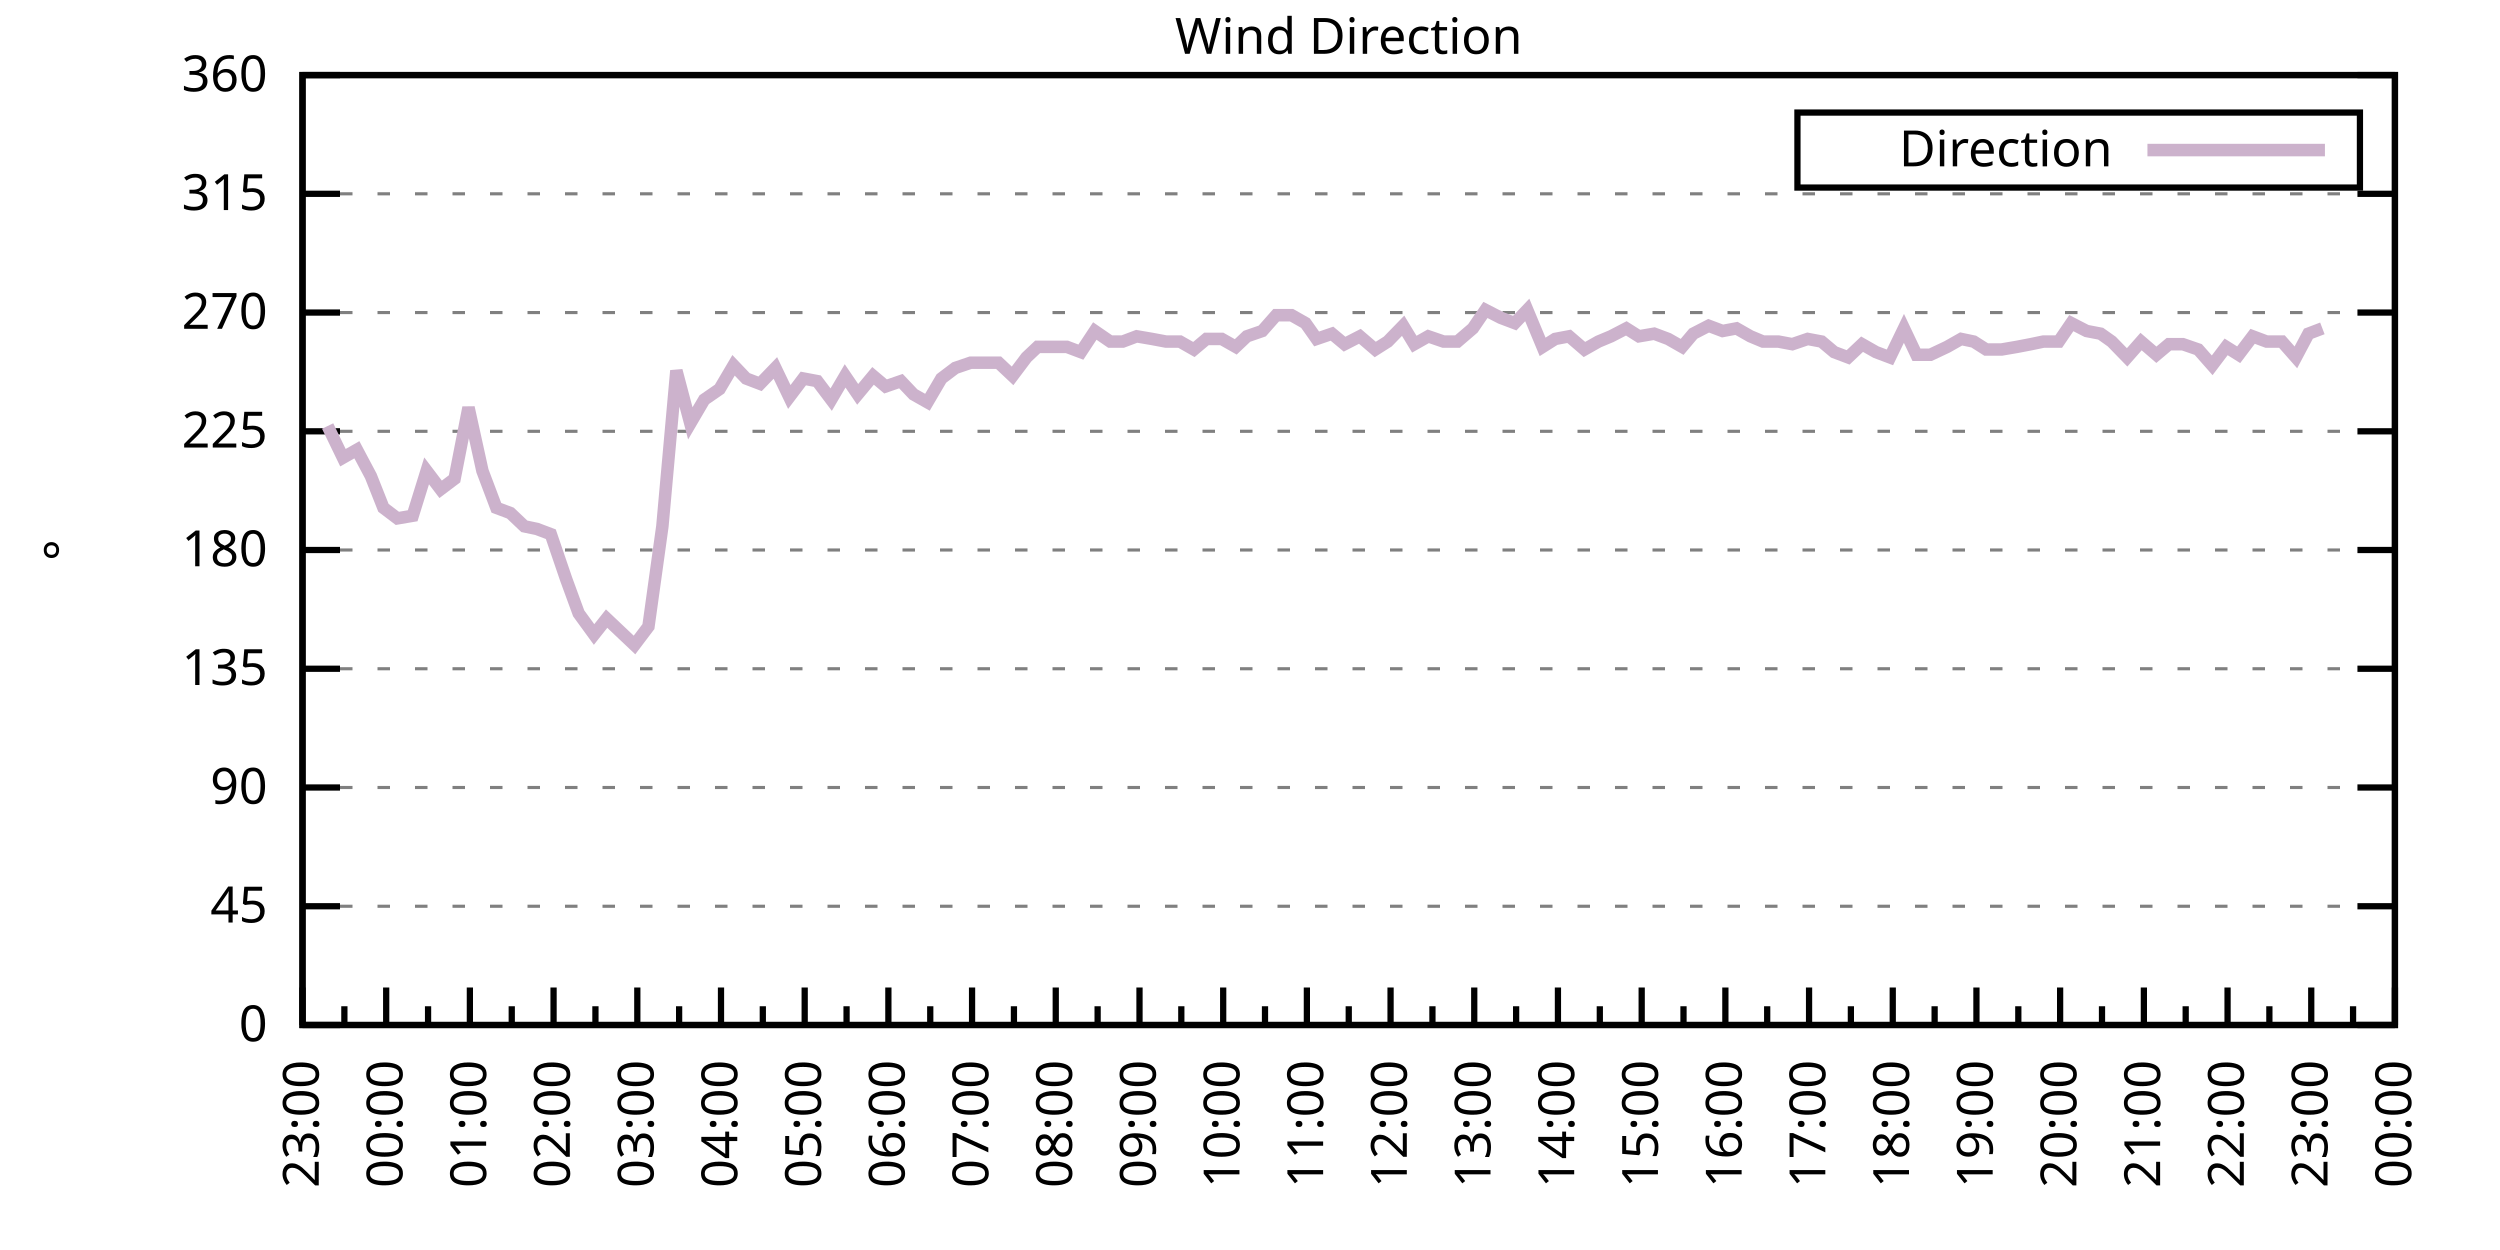
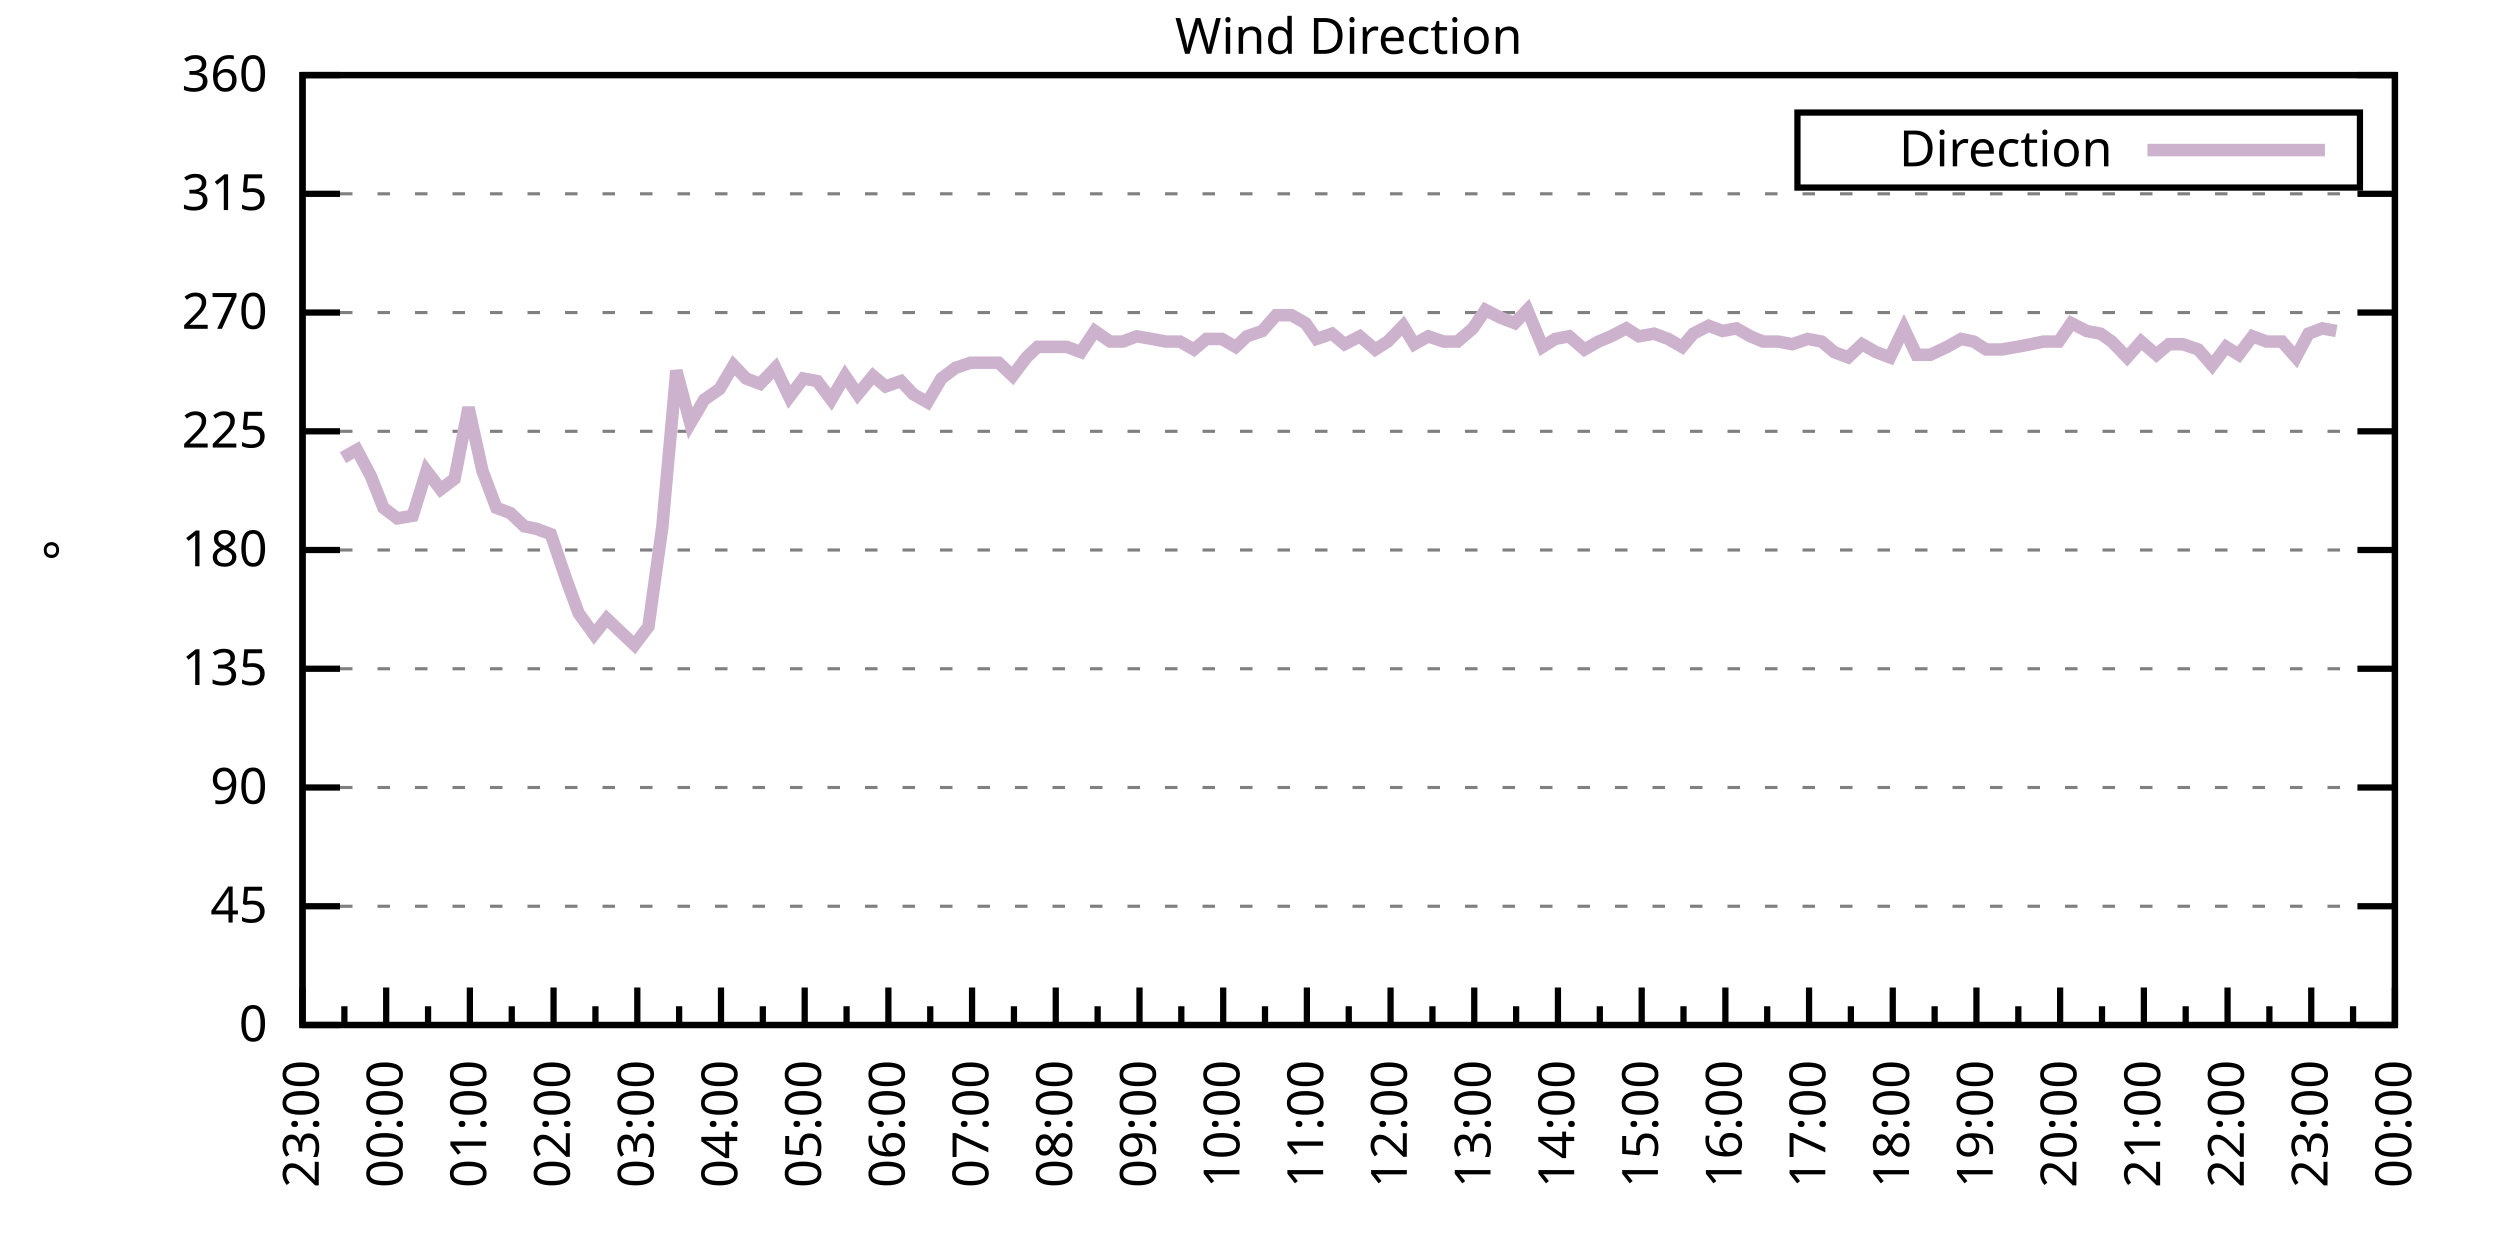
<svg xmlns="http://www.w3.org/2000/svg" xmlns:xlink="http://www.w3.org/1999/xlink" width="400" height="200" viewBox="0 0 400 200">
  <g id="gnuplot_canvas">
    <rect x="0" y="0" width="400" height="200" fill="none" />
    <defs>
      <circle id="gpDot" r="0.5" stroke-width="0.5" stroke="currentColor" />
      <path id="gpPt0" stroke-width="0.333" stroke="currentColor" d="M-1,0 h2 M0,-1 v2" />
      <path id="gpPt1" stroke-width="0.333" stroke="currentColor" d="M-1,-1 L1,1 M1,-1 L-1,1" />
      <path id="gpPt2" stroke-width="0.333" stroke="currentColor" d="M-1,0 L1,0 M0,-1 L0,1 M-1,-1 L1,1 M-1,1 L1,-1" />
      <rect id="gpPt3" stroke-width="0.333" stroke="currentColor" x="-1" y="-1" width="2" height="2" />
      <rect id="gpPt4" stroke-width="0.333" stroke="currentColor" fill="currentColor" x="-1" y="-1" width="2" height="2" />
      <circle id="gpPt5" stroke-width="0.333" stroke="currentColor" cx="0" cy="0" r="1" />
      <use xlink:href="#gpPt5" id="gpPt6" fill="currentColor" stroke="none" />
      <path id="gpPt7" stroke-width="0.333" stroke="currentColor" d="M0,-1.33 L-1.33,0.67 L1.33,0.67 z" />
      <use xlink:href="#gpPt7" id="gpPt8" fill="currentColor" stroke="none" />
      <use xlink:href="#gpPt7" id="gpPt9" stroke="currentColor" transform="rotate(180)" />
      <use xlink:href="#gpPt9" id="gpPt10" fill="currentColor" stroke="none" />
      <use xlink:href="#gpPt3" id="gpPt11" stroke="currentColor" transform="rotate(45)" />
      <use xlink:href="#gpPt11" id="gpPt12" fill="currentColor" stroke="none" />
      <path id="gpPt13" stroke-width="0.333" stroke="currentColor" d="M0,1.330 L1.265,0.411 L0.782,-1.067 L-0.782,-1.076 L-1.265,0.411 z" />
      <use xlink:href="#gpPt13" id="gpPt14" fill="currentColor" stroke="none" />
      <filter id="textbox" filterUnits="objectBoundingBox" x="0" y="0" height="1" width="1">
        <feFlood flood-color="white" flood-opacity="1" result="bgnd" />
        <feComposite in="SourceGraphic" in2="bgnd" operator="atop" />
      </filter>
      <filter id="greybox" filterUnits="objectBoundingBox" x="0" y="0" height="1" width="1">
        <feFlood flood-color="lightgrey" flood-opacity="1" result="grey" />
        <feComposite in="SourceGraphic" in2="grey" operator="atop" />
      </filter>
    </defs>
    <g fill="none" color="white" stroke="currentColor" stroke-width="1.00" stroke-linecap="butt" stroke-linejoin="miter">
</g>
    <g fill="none" color="black" stroke="currentColor" stroke-width="1.00" stroke-linecap="butt" stroke-linejoin="miter">
      <g stroke="none" shape-rendering="crispEdges">
        <polygon fill="rgb(255, 255, 255)" points="48.40,164.00 383.18,164.00 383.18,12.02 48.40,12.02 " />
      </g>
    </g>
    <g fill="none" color="black" stroke="currentColor" stroke-width="1.00" stroke-linecap="butt" stroke-linejoin="miter">
</g>
    <g fill="none" color="black" stroke="black" stroke-width="0.50" stroke-linecap="butt" stroke-linejoin="miter">
</g>
    <g fill="none" color="gray" stroke="currentColor" stroke-width="0.50" stroke-linecap="butt" stroke-linejoin="miter">
      <path stroke="gray" stroke-dasharray="2,4" class="gridline" d="M48.40,164.00 L383.19,164.00  " />
    </g>
    <g fill="none" color="gray" stroke="gray" stroke-width="1.00" stroke-linecap="butt" stroke-linejoin="miter">
</g>
    <g fill="none" color="black" stroke="currentColor" stroke-width="1.00" stroke-linecap="butt" stroke-linejoin="miter">
      <path stroke="black" d="M48.40,164.00 L54.40,164.00 M383.19,164.00 L377.19,164.00  " />
      <g transform="translate(42.80,166.60)" stroke="none" fill="black" font-family="Sans" font-size="8.00" text-anchor="end">
        <text>
          <tspan font-family="Sans"> 0</tspan>
        </text>
      </g>
    </g>
    <g fill="none" color="black" stroke="currentColor" stroke-width="1.00" stroke-linecap="butt" stroke-linejoin="miter">
</g>
    <g fill="none" color="black" stroke="black" stroke-width="0.50" stroke-linecap="butt" stroke-linejoin="miter">
</g>
    <g fill="none" color="gray" stroke="currentColor" stroke-width="0.50" stroke-linecap="butt" stroke-linejoin="miter">
      <path stroke="gray" stroke-dasharray="2,4" class="gridline" d="M48.40,145.00 L383.19,145.00  " />
    </g>
    <g fill="none" color="gray" stroke="gray" stroke-width="1.00" stroke-linecap="butt" stroke-linejoin="miter">
</g>
    <g fill="none" color="black" stroke="currentColor" stroke-width="1.00" stroke-linecap="butt" stroke-linejoin="miter">
      <path stroke="black" d="M48.40,145.00 L54.40,145.00 M383.19,145.00 L377.19,145.00  " />
      <g transform="translate(42.80,147.60)" stroke="none" fill="black" font-family="Sans" font-size="8.00" text-anchor="end">
        <text>
          <tspan font-family="Sans"> 45</tspan>
        </text>
      </g>
    </g>
    <g fill="none" color="black" stroke="currentColor" stroke-width="1.00" stroke-linecap="butt" stroke-linejoin="miter">
</g>
    <g fill="none" color="black" stroke="black" stroke-width="0.50" stroke-linecap="butt" stroke-linejoin="miter">
</g>
    <g fill="none" color="gray" stroke="currentColor" stroke-width="0.50" stroke-linecap="butt" stroke-linejoin="miter">
      <path stroke="gray" stroke-dasharray="2,4" class="gridline" d="M48.40,126.00 L383.19,126.00  " />
    </g>
    <g fill="none" color="gray" stroke="gray" stroke-width="1.00" stroke-linecap="butt" stroke-linejoin="miter">
</g>
    <g fill="none" color="black" stroke="currentColor" stroke-width="1.00" stroke-linecap="butt" stroke-linejoin="miter">
      <path stroke="black" d="M48.40,126.00 L54.40,126.00 M383.19,126.00 L377.19,126.00  " />
      <g transform="translate(42.80,128.60)" stroke="none" fill="black" font-family="Sans" font-size="8.00" text-anchor="end">
        <text>
          <tspan font-family="Sans"> 90</tspan>
        </text>
      </g>
    </g>
    <g fill="none" color="black" stroke="currentColor" stroke-width="1.00" stroke-linecap="butt" stroke-linejoin="miter">
</g>
    <g fill="none" color="black" stroke="black" stroke-width="0.50" stroke-linecap="butt" stroke-linejoin="miter">
</g>
    <g fill="none" color="gray" stroke="currentColor" stroke-width="0.50" stroke-linecap="butt" stroke-linejoin="miter">
      <path stroke="gray" stroke-dasharray="2,4" class="gridline" d="M48.40,107.00 L383.19,107.00  " />
    </g>
    <g fill="none" color="gray" stroke="gray" stroke-width="1.00" stroke-linecap="butt" stroke-linejoin="miter">
</g>
    <g fill="none" color="black" stroke="currentColor" stroke-width="1.00" stroke-linecap="butt" stroke-linejoin="miter">
      <path stroke="black" d="M48.40,107.00 L54.40,107.00 M383.19,107.00 L377.19,107.00  " />
      <g transform="translate(42.80,109.60)" stroke="none" fill="black" font-family="Sans" font-size="8.00" text-anchor="end">
        <text>
          <tspan font-family="Sans"> 135</tspan>
        </text>
      </g>
    </g>
    <g fill="none" color="black" stroke="currentColor" stroke-width="1.00" stroke-linecap="butt" stroke-linejoin="miter">
</g>
    <g fill="none" color="black" stroke="black" stroke-width="0.50" stroke-linecap="butt" stroke-linejoin="miter">
</g>
    <g fill="none" color="gray" stroke="currentColor" stroke-width="0.50" stroke-linecap="butt" stroke-linejoin="miter">
      <path stroke="gray" stroke-dasharray="2,4" class="gridline" d="M48.40,88.00 L383.19,88.00  " />
    </g>
    <g fill="none" color="gray" stroke="gray" stroke-width="1.00" stroke-linecap="butt" stroke-linejoin="miter">
</g>
    <g fill="none" color="black" stroke="currentColor" stroke-width="1.00" stroke-linecap="butt" stroke-linejoin="miter">
      <path stroke="black" d="M48.40,88.00 L54.40,88.00 M383.19,88.00 L377.19,88.00  " />
      <g transform="translate(42.80,90.60)" stroke="none" fill="black" font-family="Sans" font-size="8.00" text-anchor="end">
        <text>
          <tspan font-family="Sans"> 180</tspan>
        </text>
      </g>
    </g>
    <g fill="none" color="black" stroke="currentColor" stroke-width="1.00" stroke-linecap="butt" stroke-linejoin="miter">
</g>
    <g fill="none" color="black" stroke="black" stroke-width="0.50" stroke-linecap="butt" stroke-linejoin="miter">
</g>
    <g fill="none" color="gray" stroke="currentColor" stroke-width="0.50" stroke-linecap="butt" stroke-linejoin="miter">
      <path stroke="gray" stroke-dasharray="2,4" class="gridline" d="M48.40,69.01 L383.19,69.01  " />
    </g>
    <g fill="none" color="gray" stroke="gray" stroke-width="1.00" stroke-linecap="butt" stroke-linejoin="miter">
</g>
    <g fill="none" color="black" stroke="currentColor" stroke-width="1.00" stroke-linecap="butt" stroke-linejoin="miter">
      <path stroke="black" d="M48.40,69.01 L54.40,69.01 M383.19,69.01 L377.19,69.01  " />
      <g transform="translate(42.80,71.61)" stroke="none" fill="black" font-family="Sans" font-size="8.00" text-anchor="end">
        <text>
          <tspan font-family="Sans"> 225</tspan>
        </text>
      </g>
    </g>
    <g fill="none" color="black" stroke="currentColor" stroke-width="1.00" stroke-linecap="butt" stroke-linejoin="miter">
</g>
    <g fill="none" color="black" stroke="black" stroke-width="0.50" stroke-linecap="butt" stroke-linejoin="miter">
</g>
    <g fill="none" color="gray" stroke="currentColor" stroke-width="0.50" stroke-linecap="butt" stroke-linejoin="miter">
      <path stroke="gray" stroke-dasharray="2,4" class="gridline" d="M48.40,50.01 L383.19,50.01  " />
    </g>
    <g fill="none" color="gray" stroke="gray" stroke-width="1.00" stroke-linecap="butt" stroke-linejoin="miter">
</g>
    <g fill="none" color="black" stroke="currentColor" stroke-width="1.00" stroke-linecap="butt" stroke-linejoin="miter">
      <path stroke="black" d="M48.40,50.01 L54.40,50.01 M383.19,50.01 L377.19,50.01  " />
      <g transform="translate(42.80,52.61)" stroke="none" fill="black" font-family="Sans" font-size="8.00" text-anchor="end">
        <text>
          <tspan font-family="Sans"> 270</tspan>
        </text>
      </g>
    </g>
    <g fill="none" color="black" stroke="currentColor" stroke-width="1.00" stroke-linecap="butt" stroke-linejoin="miter">
</g>
    <g fill="none" color="black" stroke="black" stroke-width="0.50" stroke-linecap="butt" stroke-linejoin="miter">
</g>
    <g fill="none" color="gray" stroke="currentColor" stroke-width="0.50" stroke-linecap="butt" stroke-linejoin="miter">
      <path stroke="gray" stroke-dasharray="2,4" class="gridline" d="M48.40,31.01 L383.19,31.01  " />
    </g>
    <g fill="none" color="gray" stroke="gray" stroke-width="1.00" stroke-linecap="butt" stroke-linejoin="miter">
</g>
    <g fill="none" color="black" stroke="currentColor" stroke-width="1.00" stroke-linecap="butt" stroke-linejoin="miter">
      <path stroke="black" d="M48.40,31.01 L54.40,31.01 M383.19,31.01 L377.19,31.01  " />
      <g transform="translate(42.80,33.61)" stroke="none" fill="black" font-family="Sans" font-size="8.00" text-anchor="end">
        <text>
          <tspan font-family="Sans"> 315</tspan>
        </text>
      </g>
    </g>
    <g fill="none" color="black" stroke="currentColor" stroke-width="1.00" stroke-linecap="butt" stroke-linejoin="miter">
</g>
    <g fill="none" color="black" stroke="black" stroke-width="0.50" stroke-linecap="butt" stroke-linejoin="miter">
</g>
    <g fill="none" color="gray" stroke="currentColor" stroke-width="0.50" stroke-linecap="butt" stroke-linejoin="miter">
      <path stroke="gray" stroke-dasharray="2,4" class="gridline" d="M48.40,12.01 L383.19,12.01  " />
    </g>
    <g fill="none" color="gray" stroke="gray" stroke-width="1.00" stroke-linecap="butt" stroke-linejoin="miter">
</g>
    <g fill="none" color="black" stroke="currentColor" stroke-width="1.00" stroke-linecap="butt" stroke-linejoin="miter">
      <path stroke="black" d="M48.40,12.01 L54.40,12.01 M383.19,12.01 L377.19,12.01  " />
      <g transform="translate(42.80,14.61)" stroke="none" fill="black" font-family="Sans" font-size="8.00" text-anchor="end">
        <text>
          <tspan font-family="Sans"> 360</tspan>
        </text>
      </g>
    </g>
    <g fill="none" color="black" stroke="currentColor" stroke-width="1.00" stroke-linecap="butt" stroke-linejoin="miter">
      <path stroke="black" d="M48.40,164.00 L48.40,158.00  " />
      <g transform="translate(51.00,169.60) rotate(270)" stroke="none" fill="black" font-family="Sans" font-size="8.00" text-anchor="end">
        <text>
          <tspan font-family="Sans">23:00</tspan>
        </text>
      </g>
    </g>
    <g fill="none" color="black" stroke="currentColor" stroke-width="1.00" stroke-linecap="butt" stroke-linejoin="miter">
      <path stroke="black" d="M55.10,164.00 L55.10,161.00 M61.79,164.00 L61.79,158.00  " />
      <g transform="translate(64.39,169.60) rotate(270)" stroke="none" fill="black" font-family="Sans" font-size="8.00" text-anchor="end">
        <text>
          <tspan font-family="Sans">00:00</tspan>
        </text>
      </g>
    </g>
    <g fill="none" color="black" stroke="currentColor" stroke-width="1.00" stroke-linecap="butt" stroke-linejoin="miter">
      <path stroke="black" d="M68.49,164.00 L68.49,161.00 M75.18,164.00 L75.18,158.00  " />
      <g transform="translate(77.78,169.60) rotate(270)" stroke="none" fill="black" font-family="Sans" font-size="8.00" text-anchor="end">
        <text>
          <tspan font-family="Sans">01:00</tspan>
        </text>
      </g>
    </g>
    <g fill="none" color="black" stroke="currentColor" stroke-width="1.00" stroke-linecap="butt" stroke-linejoin="miter">
      <path stroke="black" d="M81.88,164.00 L81.88,161.00 M88.57,164.00 L88.57,158.00  " />
      <g transform="translate(91.17,169.60) rotate(270)" stroke="none" fill="black" font-family="Sans" font-size="8.00" text-anchor="end">
        <text>
          <tspan font-family="Sans">02:00</tspan>
        </text>
      </g>
    </g>
    <g fill="none" color="black" stroke="currentColor" stroke-width="1.00" stroke-linecap="butt" stroke-linejoin="miter">
      <path stroke="black" d="M95.27,164.00 L95.27,161.00 M101.97,164.00 L101.97,158.00  " />
      <g transform="translate(104.57,169.60) rotate(270)" stroke="none" fill="black" font-family="Sans" font-size="8.00" text-anchor="end">
        <text>
          <tspan font-family="Sans">03:00</tspan>
        </text>
      </g>
    </g>
    <g fill="none" color="black" stroke="currentColor" stroke-width="1.00" stroke-linecap="butt" stroke-linejoin="miter">
      <path stroke="black" d="M108.66,164.00 L108.66,161.00 M115.36,164.00 L115.36,158.00  " />
      <g transform="translate(117.96,169.60) rotate(270)" stroke="none" fill="black" font-family="Sans" font-size="8.00" text-anchor="end">
        <text>
          <tspan font-family="Sans">04:00</tspan>
        </text>
      </g>
    </g>
    <g fill="none" color="black" stroke="currentColor" stroke-width="1.00" stroke-linecap="butt" stroke-linejoin="miter">
      <path stroke="black" d="M122.05,164.00 L122.05,161.00 M128.75,164.00 L128.75,158.00  " />
      <g transform="translate(131.35,169.60) rotate(270)" stroke="none" fill="black" font-family="Sans" font-size="8.00" text-anchor="end">
        <text>
          <tspan font-family="Sans">05:00</tspan>
        </text>
      </g>
    </g>
    <g fill="none" color="black" stroke="currentColor" stroke-width="1.00" stroke-linecap="butt" stroke-linejoin="miter">
      <path stroke="black" d="M135.45,164.00 L135.45,161.00 M142.14,164.00 L142.14,158.00  " />
      <g transform="translate(144.74,169.60) rotate(270)" stroke="none" fill="black" font-family="Sans" font-size="8.00" text-anchor="end">
        <text>
          <tspan font-family="Sans">06:00</tspan>
        </text>
      </g>
    </g>
    <g fill="none" color="black" stroke="currentColor" stroke-width="1.00" stroke-linecap="butt" stroke-linejoin="miter">
      <path stroke="black" d="M148.84,164.00 L148.84,161.00 M155.53,164.00 L155.53,158.00  " />
      <g transform="translate(158.13,169.60) rotate(270)" stroke="none" fill="black" font-family="Sans" font-size="8.00" text-anchor="end">
        <text>
          <tspan font-family="Sans">07:00</tspan>
        </text>
      </g>
    </g>
    <g fill="none" color="black" stroke="currentColor" stroke-width="1.00" stroke-linecap="butt" stroke-linejoin="miter">
      <path stroke="black" d="M162.23,164.00 L162.23,161.00 M168.92,164.00 L168.92,158.00  " />
      <g transform="translate(171.52,169.60) rotate(270)" stroke="none" fill="black" font-family="Sans" font-size="8.00" text-anchor="end">
        <text>
          <tspan font-family="Sans">08:00</tspan>
        </text>
      </g>
    </g>
    <g fill="none" color="black" stroke="currentColor" stroke-width="1.00" stroke-linecap="butt" stroke-linejoin="miter">
      <path stroke="black" d="M175.62,164.00 L175.62,161.00 M182.32,164.00 L182.32,158.00  " />
      <g transform="translate(184.92,169.60) rotate(270)" stroke="none" fill="black" font-family="Sans" font-size="8.00" text-anchor="end">
        <text>
          <tspan font-family="Sans">09:00</tspan>
        </text>
      </g>
    </g>
    <g fill="none" color="black" stroke="currentColor" stroke-width="1.00" stroke-linecap="butt" stroke-linejoin="miter">
      <path stroke="black" d="M189.01,164.00 L189.01,161.00 M195.71,164.00 L195.71,158.00  " />
      <g transform="translate(198.31,169.60) rotate(270)" stroke="none" fill="black" font-family="Sans" font-size="8.00" text-anchor="end">
        <text>
          <tspan font-family="Sans">10:00</tspan>
        </text>
      </g>
    </g>
    <g fill="none" color="black" stroke="currentColor" stroke-width="1.00" stroke-linecap="butt" stroke-linejoin="miter">
      <path stroke="black" d="M202.40,164.00 L202.40,161.00 M209.10,164.00 L209.10,158.00  " />
      <g transform="translate(211.70,169.60) rotate(270)" stroke="none" fill="black" font-family="Sans" font-size="8.00" text-anchor="end">
        <text>
          <tspan font-family="Sans">11:00</tspan>
        </text>
      </g>
    </g>
    <g fill="none" color="black" stroke="currentColor" stroke-width="1.00" stroke-linecap="butt" stroke-linejoin="miter">
      <path stroke="black" d="M215.80,164.00 L215.80,161.00 M222.49,164.00 L222.49,158.00  " />
      <g transform="translate(225.09,169.60) rotate(270)" stroke="none" fill="black" font-family="Sans" font-size="8.00" text-anchor="end">
        <text>
          <tspan font-family="Sans">12:00</tspan>
        </text>
      </g>
    </g>
    <g fill="none" color="black" stroke="currentColor" stroke-width="1.00" stroke-linecap="butt" stroke-linejoin="miter">
      <path stroke="black" d="M229.19,164.00 L229.19,161.00 M235.88,164.00 L235.88,158.00  " />
      <g transform="translate(238.48,169.60) rotate(270)" stroke="none" fill="black" font-family="Sans" font-size="8.00" text-anchor="end">
        <text>
          <tspan font-family="Sans">13:00</tspan>
        </text>
      </g>
    </g>
    <g fill="none" color="black" stroke="currentColor" stroke-width="1.00" stroke-linecap="butt" stroke-linejoin="miter">
      <path stroke="black" d="M242.58,164.00 L242.58,161.00 M249.27,164.00 L249.27,158.00  " />
      <g transform="translate(251.87,169.60) rotate(270)" stroke="none" fill="black" font-family="Sans" font-size="8.00" text-anchor="end">
        <text>
          <tspan font-family="Sans">14:00</tspan>
        </text>
      </g>
    </g>
    <g fill="none" color="black" stroke="currentColor" stroke-width="1.00" stroke-linecap="butt" stroke-linejoin="miter">
      <path stroke="black" d="M255.97,164.00 L255.97,161.00 M262.67,164.00 L262.67,158.00  " />
      <g transform="translate(265.27,169.60) rotate(270)" stroke="none" fill="black" font-family="Sans" font-size="8.00" text-anchor="end">
        <text>
          <tspan font-family="Sans">15:00</tspan>
        </text>
      </g>
    </g>
    <g fill="none" color="black" stroke="currentColor" stroke-width="1.00" stroke-linecap="butt" stroke-linejoin="miter">
      <path stroke="black" d="M269.36,164.00 L269.36,161.00 M276.06,164.00 L276.06,158.00  " />
      <g transform="translate(278.66,169.60) rotate(270)" stroke="none" fill="black" font-family="Sans" font-size="8.00" text-anchor="end">
        <text>
          <tspan font-family="Sans">16:00</tspan>
        </text>
      </g>
    </g>
    <g fill="none" color="black" stroke="currentColor" stroke-width="1.00" stroke-linecap="butt" stroke-linejoin="miter">
      <path stroke="black" d="M282.75,164.00 L282.75,161.00 M289.45,164.00 L289.45,158.00  " />
      <g transform="translate(292.05,169.60) rotate(270)" stroke="none" fill="black" font-family="Sans" font-size="8.00" text-anchor="end">
        <text>
          <tspan font-family="Sans">17:00</tspan>
        </text>
      </g>
    </g>
    <g fill="none" color="black" stroke="currentColor" stroke-width="1.00" stroke-linecap="butt" stroke-linejoin="miter">
      <path stroke="black" d="M296.14,164.00 L296.14,161.00 M302.84,164.00 L302.84,158.00  " />
      <g transform="translate(305.44,169.60) rotate(270)" stroke="none" fill="black" font-family="Sans" font-size="8.00" text-anchor="end">
        <text>
          <tspan font-family="Sans">18:00</tspan>
        </text>
      </g>
    </g>
    <g fill="none" color="black" stroke="currentColor" stroke-width="1.00" stroke-linecap="butt" stroke-linejoin="miter">
      <path stroke="black" d="M309.54,164.00 L309.54,161.00 M316.23,164.00 L316.23,158.00  " />
      <g transform="translate(318.83,169.60) rotate(270)" stroke="none" fill="black" font-family="Sans" font-size="8.00" text-anchor="end">
        <text>
          <tspan font-family="Sans">19:00</tspan>
        </text>
      </g>
    </g>
    <g fill="none" color="black" stroke="currentColor" stroke-width="1.00" stroke-linecap="butt" stroke-linejoin="miter">
      <path stroke="black" d="M322.93,164.00 L322.93,161.00 M329.62,164.00 L329.62,158.00  " />
      <g transform="translate(332.22,169.60) rotate(270)" stroke="none" fill="black" font-family="Sans" font-size="8.00" text-anchor="end">
        <text>
          <tspan font-family="Sans">20:00</tspan>
        </text>
      </g>
    </g>
    <g fill="none" color="black" stroke="currentColor" stroke-width="1.00" stroke-linecap="butt" stroke-linejoin="miter">
      <path stroke="black" d="M336.32,164.00 L336.32,161.00 M343.02,164.00 L343.02,158.00  " />
      <g transform="translate(345.62,169.60) rotate(270)" stroke="none" fill="black" font-family="Sans" font-size="8.00" text-anchor="end">
        <text>
          <tspan font-family="Sans">21:00</tspan>
        </text>
      </g>
    </g>
    <g fill="none" color="black" stroke="currentColor" stroke-width="1.00" stroke-linecap="butt" stroke-linejoin="miter">
      <path stroke="black" d="M349.71,164.00 L349.71,161.00 M356.41,164.00 L356.41,158.00  " />
      <g transform="translate(359.01,169.60) rotate(270)" stroke="none" fill="black" font-family="Sans" font-size="8.00" text-anchor="end">
        <text>
          <tspan font-family="Sans">22:00</tspan>
        </text>
      </g>
    </g>
    <g fill="none" color="black" stroke="currentColor" stroke-width="1.00" stroke-linecap="butt" stroke-linejoin="miter">
      <path stroke="black" d="M363.10,164.00 L363.10,161.00 M369.80,164.00 L369.80,158.00  " />
      <g transform="translate(372.40,169.60) rotate(270)" stroke="none" fill="black" font-family="Sans" font-size="8.00" text-anchor="end">
        <text>
          <tspan font-family="Sans">23:00</tspan>
        </text>
      </g>
    </g>
    <g fill="none" color="black" stroke="currentColor" stroke-width="1.00" stroke-linecap="butt" stroke-linejoin="miter">
      <path stroke="black" d="M376.49,164.00 L376.49,161.00 M383.19,164.00 L383.19,158.00  " />
      <g transform="translate(385.79,169.60) rotate(270)" stroke="none" fill="black" font-family="Sans" font-size="8.00" text-anchor="end">
        <text>
          <tspan font-family="Sans">00:00</tspan>
        </text>
      </g>
    </g>
    <g fill="none" color="black" stroke="currentColor" stroke-width="1.00" stroke-linecap="butt" stroke-linejoin="miter">
</g>
    <g fill="none" color="black" stroke="currentColor" stroke-width="1.00" stroke-linecap="butt" stroke-linejoin="miter">
      <path stroke="black" d="M48.40,12.01 L48.40,164.00 L383.19,164.00 L383.19,12.01 L48.40,12.01 Z  " />
    </g>
    <g fill="none" color="black" stroke="currentColor" stroke-width="1.00" stroke-linecap="butt" stroke-linejoin="miter">
      <g transform="translate(12.80,88.01) rotate(270)" stroke="none" fill="black" font-family="Sans" font-size="8.00" text-anchor="middle">
        <text>
          <tspan font-family="Sans">°</tspan>
        </text>
      </g>
    </g>
    <g fill="none" color="black" stroke="currentColor" stroke-width="1.00" stroke-linecap="butt" stroke-linejoin="miter">
</g>
    <g fill="none" color="black" stroke="currentColor" stroke-width="1.00" stroke-linecap="butt" stroke-linejoin="miter">
      <path stroke="black" d="M287.59,30.01 L287.59,18.01 L377.59,18.01 L377.59,30.01 L287.59,30.01 Z  " />
    </g>
    <g id="Wind_direction_plot_1">
      <g fill="none" color="white" stroke="black" stroke-width="2.00" stroke-linecap="butt" stroke-linejoin="miter">
</g>
      <g fill="none" color="black" stroke="currentColor" stroke-width="2.00" stroke-linecap="butt" stroke-linejoin="miter">
        <g transform="translate(337.99,26.61)" stroke="none" fill="black" font-family="Sans" font-size="8.00" text-anchor="end">
          <text>
            <tspan font-family="Sans">Direction</tspan>
          </text>
        </g>
      </g>
      <g fill="none" color="black" stroke="currentColor" stroke-width="2.00" stroke-linecap="butt" stroke-linejoin="miter">
-         <path stroke="rgb(204, 178, 204)" d="M343.59,24.01 L371.99,24.01 M52.42,68.16 L54.87,73.23 L57.10,71.96 L59.34,76.18 L61.35,81.25 L63.58,82.94   L66.03,82.52 L68.26,75.34 L70.50,78.29 L72.73,76.61 L74.96,65.21 L77.19,75.34 L79.42,81.25 L81.66,82.09   L83.89,84.21 L85.90,84.63 L88.13,85.47 L90.58,92.65 L92.59,98.14 L95.05,101.52 L97.06,98.98 L99.29,101.09   L101.52,103.20 L103.75,100.25 L105.98,84.21 L108.22,59.30 L110.45,67.74 L112.68,63.94 L115.13,62.25 L117.37,58.45   L119.38,60.56 L121.61,61.41 L124.06,58.87 L126.29,63.52 L128.53,60.56 L130.76,60.98 L132.99,63.94 L135.22,60.14   L137.23,63.10 L139.69,60.14 L141.69,61.83 L144.15,60.98 L146.16,63.10 L148.39,64.36 L150.62,60.56 L152.85,58.87   L155.31,58.03 L157.54,58.03 L159.77,58.03 L162.01,60.14 L164.24,57.18 L166.02,55.50 L170.71,55.50 L172.94,56.34   L175.17,52.96 L177.63,54.65 L179.64,54.65 L181.87,53.81 L184.32,54.23 L186.56,54.65 L188.79,54.65 L191.02,55.92   L193.03,54.23 L195.48,54.23 L197.72,55.50 L199.50,53.81 L201.96,52.96 L204.19,50.43 L206.64,50.43 L208.88,51.70   L210.66,54.23 L213.12,53.39 L215.13,55.07 L217.58,53.81 L220.04,55.92 L222.04,54.65 L224.50,52.12 L226.29,55.07   L228.52,53.81 L230.97,54.65 L233.20,54.65 L235.66,52.54 L237.67,49.59 L240.12,50.85 L242.36,51.70 L244.36,49.59   L246.82,55.50 L248.83,54.23 L251.06,53.81 L253.51,55.92 L255.75,54.65 L257.76,53.81 L260.21,52.54 L262.22,53.81   L264.67,53.39 L266.91,54.23 L269.14,55.50 L270.92,53.39 L273.38,52.12 L275.61,52.96 L277.84,52.54 L280.07,53.81   L282.08,54.65 L284.54,54.65 L286.77,55.07 L289.23,54.23 L291.46,54.65 L293.47,56.34 L295.70,57.18 L297.93,55.07   L300.16,56.34 L302.39,57.18 L304.63,52.54 L306.63,56.76 L308.87,56.76 L311.54,55.50 L313.78,54.23 L315.79,54.65   L317.79,55.92 L320.25,55.92 L322.70,55.50 L324.94,55.07 L326.95,54.65 L329.40,54.65 L331.41,51.70 L333.86,52.96   L336.10,53.39 L337.88,54.65 L340.34,57.18 L342.57,54.65 L345.02,56.76 L347.03,55.07 L349.26,55.07 L351.72,55.92   L353.95,58.45 L356.18,55.50 L358.19,56.76 L360.42,53.81 L362.66,54.65 L365.11,54.65 L367.34,57.18 L369.35,53.39   L371.58,52.54  " />
+         <path stroke="rgb(204, 178, 204)" d="M343.59,24.01 L371.99,24.01 M54.87,73.23 L57.10,71.96 L59.34,76.18 L61.35,81.25 L63.58,82.94 L66.03,82.52   L68.26,75.34 L70.50,78.29 L72.73,76.61 L74.96,65.21 L77.19,75.34 L79.42,81.25 L81.66,82.09 L83.89,84.21   L85.90,84.63 L88.13,85.47 L90.58,92.65 L92.59,98.14 L95.05,101.52 L97.06,98.98 L99.29,101.09 L101.52,103.20   L103.75,100.25 L105.98,84.21 L108.22,59.30 L110.45,67.74 L112.68,63.94 L115.13,62.25 L117.37,58.45 L119.38,60.56   L121.61,61.41 L124.06,58.87 L126.29,63.52 L128.53,60.56 L130.76,60.98 L132.99,63.94 L135.22,60.14 L137.23,63.10   L139.69,60.14 L141.69,61.83 L144.15,60.98 L146.16,63.10 L148.39,64.36 L150.62,60.56 L152.85,58.87 L155.31,58.03   L157.54,58.03 L159.77,58.03 L162.01,60.14 L164.24,57.18 L166.02,55.50 L170.71,55.50 L172.94,56.34 L175.17,52.96   L177.63,54.65 L179.64,54.65 L181.87,53.81 L184.32,54.23 L186.56,54.65 L188.79,54.65 L191.02,55.92 L193.03,54.23   L195.48,54.23 L197.72,55.50 L199.50,53.81 L201.96,52.96 L204.19,50.43 L206.64,50.43 L208.88,51.70 L210.66,54.23   L213.12,53.39 L215.13,55.07 L217.58,53.81 L220.04,55.92 L222.04,54.65 L224.50,52.12 L226.29,55.07 L228.52,53.81   L230.97,54.65 L233.20,54.65 L235.66,52.54 L237.67,49.59 L240.12,50.85 L242.36,51.70 L244.36,49.59 L246.82,55.50   L248.83,54.23 L251.06,53.81 L253.51,55.92 L255.75,54.65 L257.76,53.81 L260.21,52.54 L262.22,53.81 L264.67,53.39   L266.91,54.23 L269.14,55.50 L270.92,53.39 L273.38,52.12 L275.61,52.96 L277.84,52.54 L280.07,53.81 L282.08,54.65   L284.54,54.65 L286.77,55.07 L289.23,54.23 L291.46,54.65 L293.47,56.34 L295.70,57.18 L297.93,55.07 L300.16,56.34   L302.39,57.18 L304.63,52.54 L306.63,56.76 L308.87,56.76 L311.54,55.50 L313.78,54.23 L315.79,54.65 L317.79,55.92   L320.25,55.92 L322.70,55.50 L324.94,55.07 L326.95,54.65 L329.40,54.65 L331.41,51.70 L333.86,52.96 L336.10,53.39   L337.88,54.65 L340.34,57.18 L342.57,54.65 L345.02,56.76 L347.03,55.07 L349.26,55.07 L351.72,55.92 L353.95,58.45   L356.18,55.50 L358.19,56.76 L360.42,53.81 L362.66,54.65 L365.11,54.65 L367.34,57.18 L369.35,53.39 L371.58,52.54   L373.82,52.96  " />
      </g>
    </g>
    <g fill="none" color="black" stroke="currentColor" stroke-width="2.00" stroke-linecap="butt" stroke-linejoin="miter">
</g>
    <g fill="none" color="black" stroke="black" stroke-width="1.00" stroke-linecap="butt" stroke-linejoin="miter">
</g>
    <g fill="none" color="black" stroke="currentColor" stroke-width="1.00" stroke-linecap="butt" stroke-linejoin="miter">
      <path stroke="black" d="M48.40,12.01 L48.40,164.00 L383.19,164.00 L383.19,12.01 L48.40,12.01 Z  " />
    </g>
    <g fill="none" color="black" stroke="currentColor" stroke-width="1.00" stroke-linecap="butt" stroke-linejoin="miter">
      <g transform="translate(215.79,8.61)" stroke="none" fill="black" font-family="Sans" font-size="8.00" text-anchor="middle">
        <text>
          <tspan font-family="Sans">Wind Direction</tspan>
        </text>
      </g>
    </g>
    <g fill="none" color="black" stroke="currentColor" stroke-width="1.00" stroke-linecap="butt" stroke-linejoin="miter">
</g>
  </g>
</svg>
